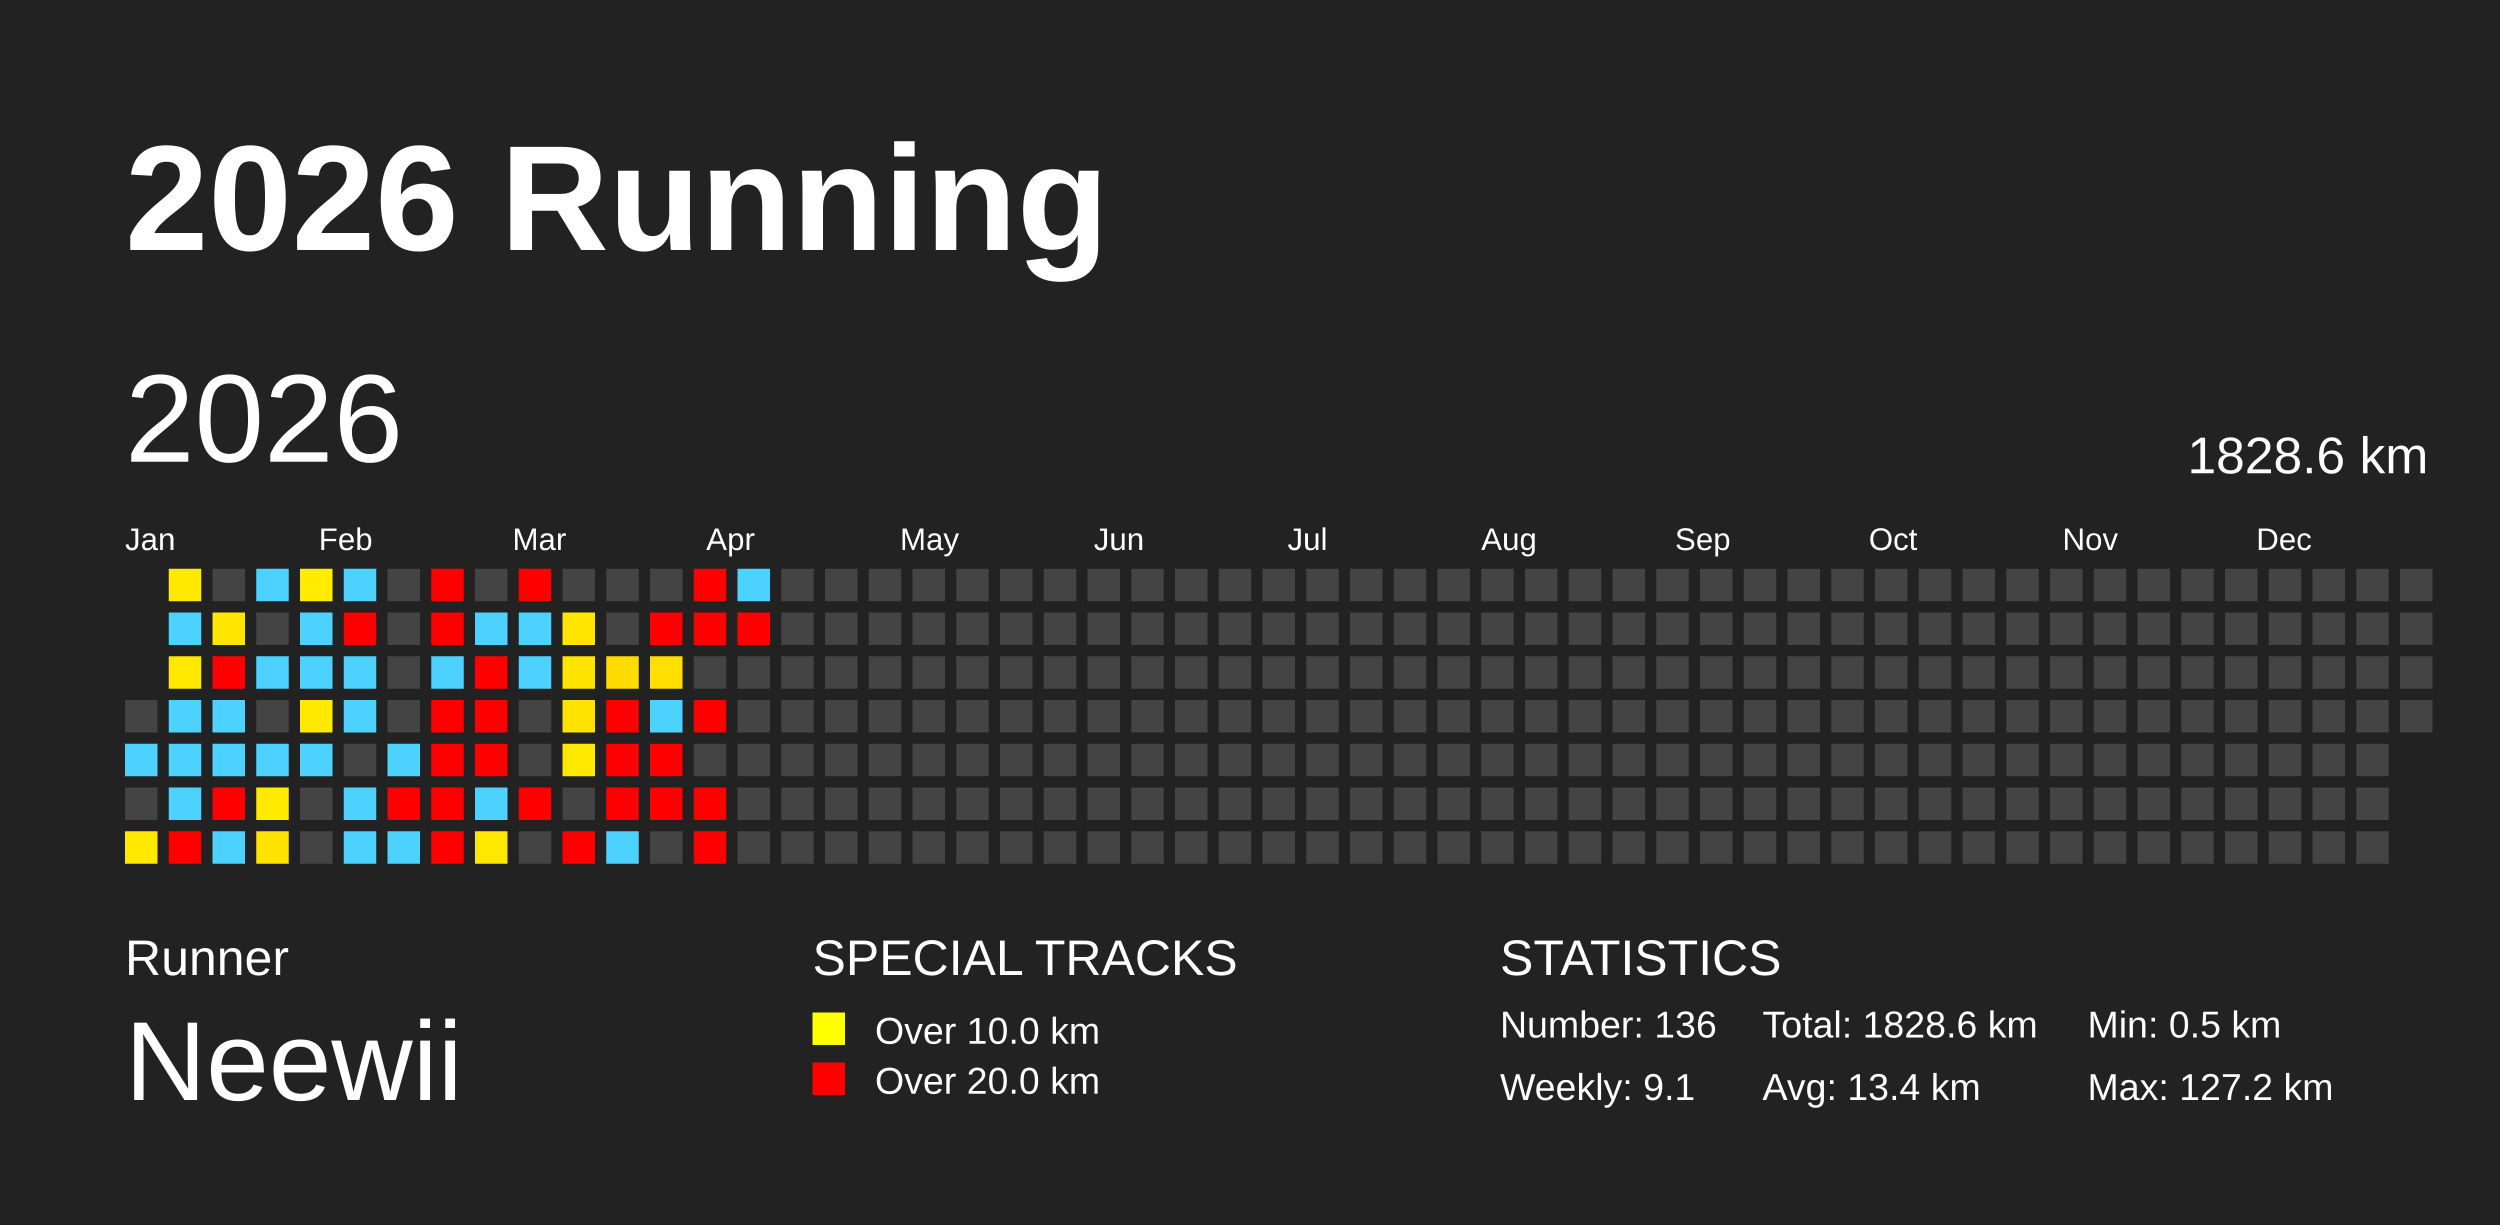
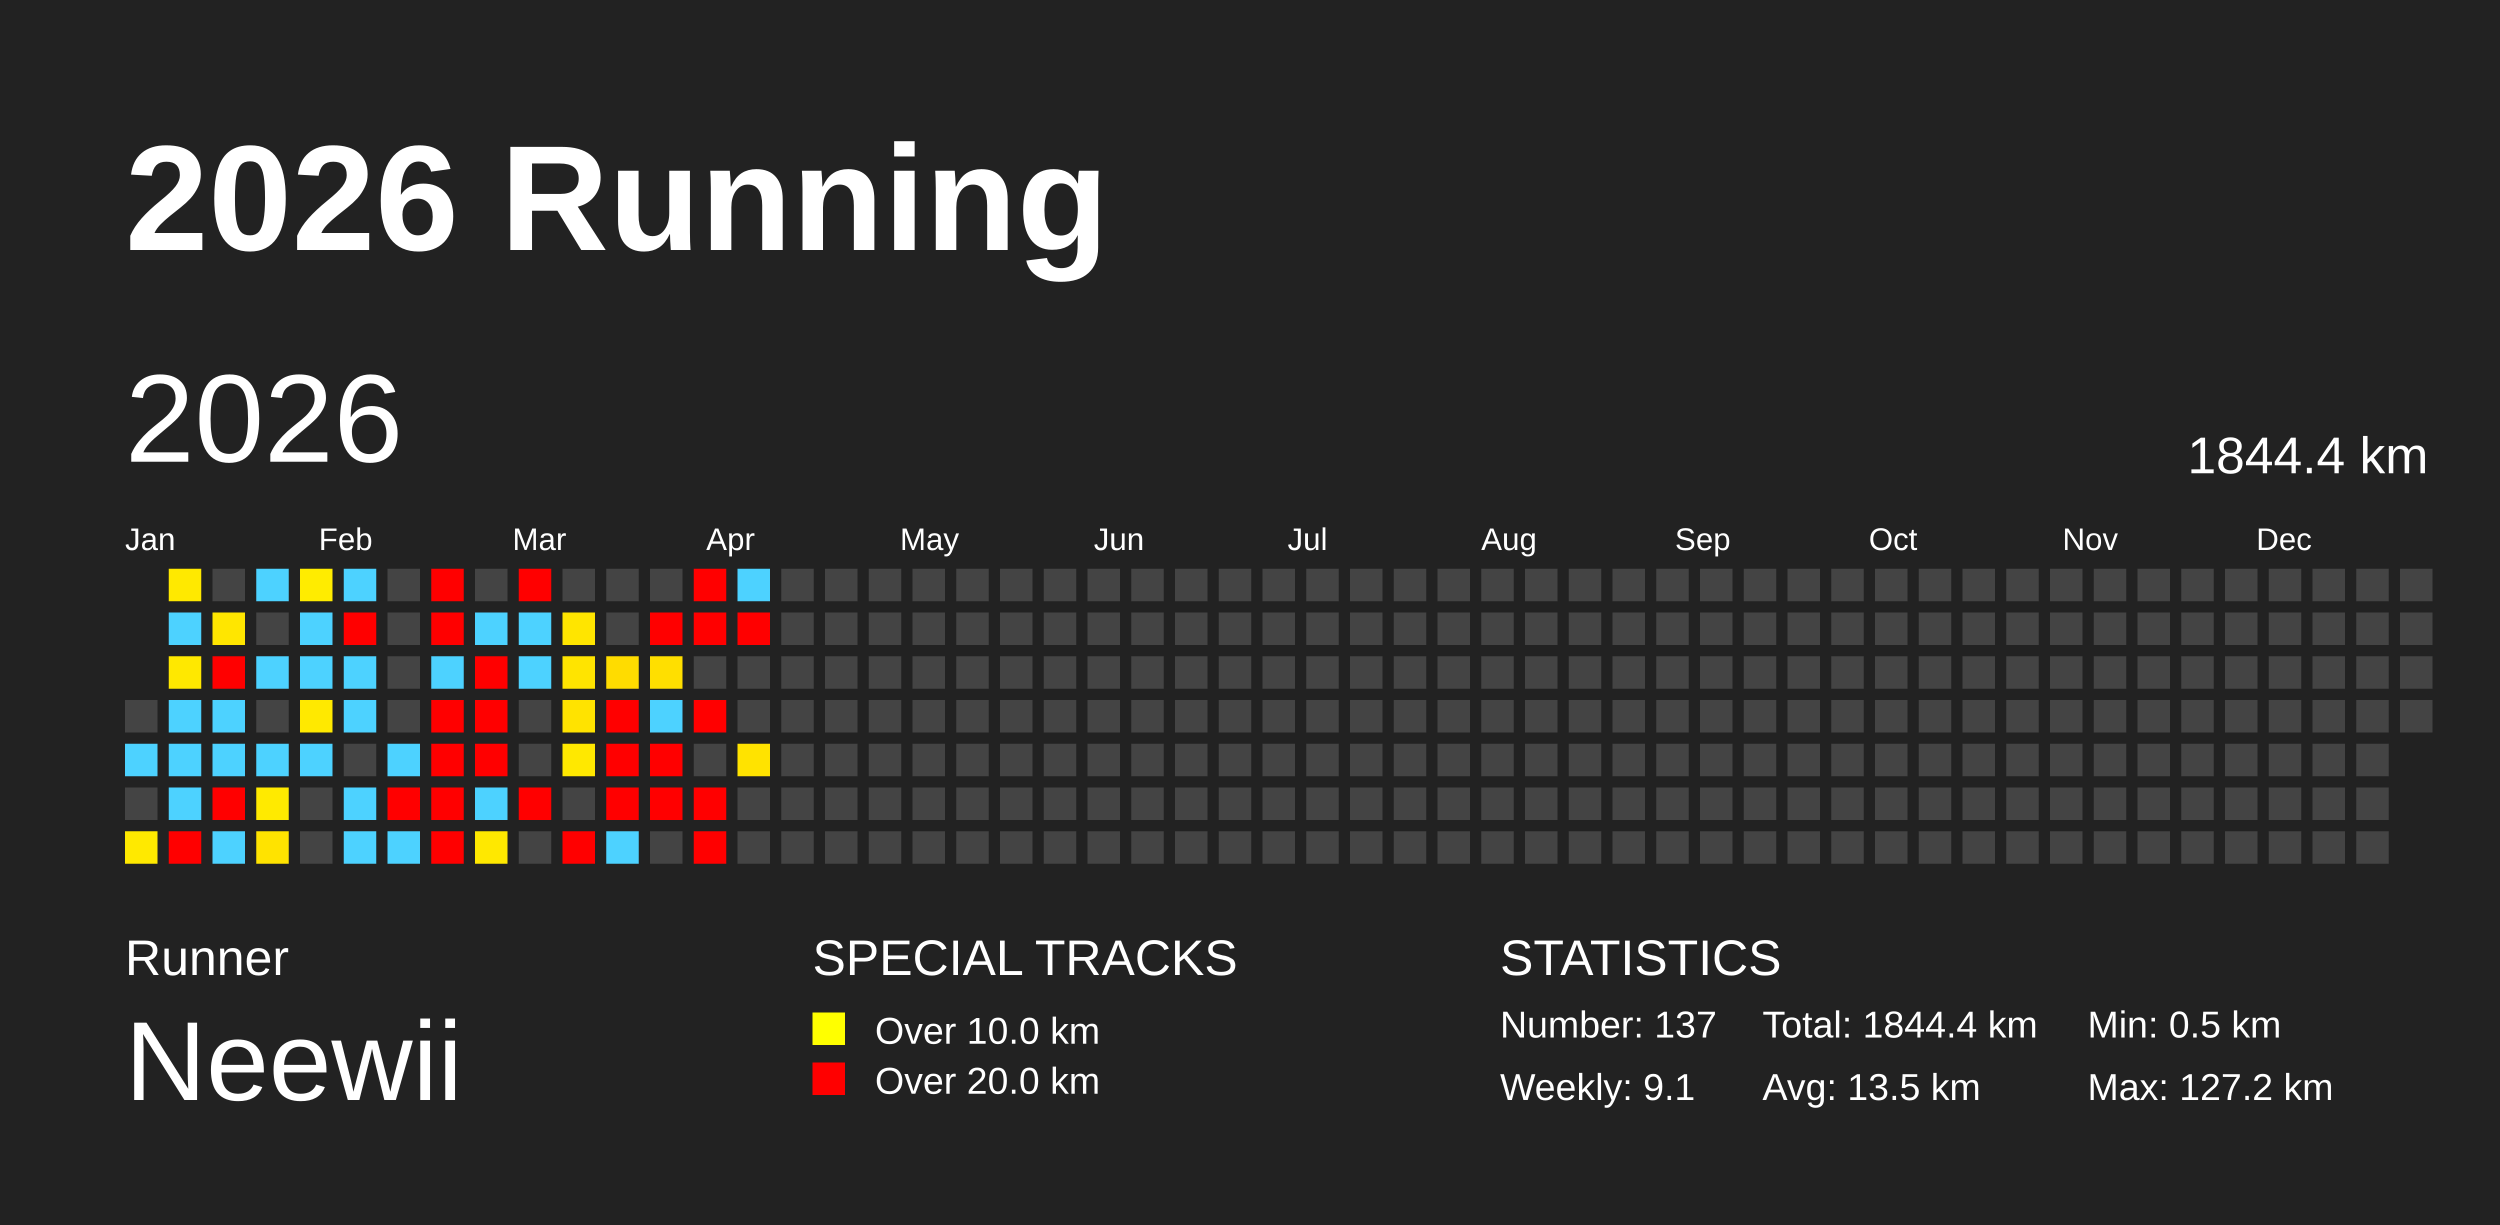
<svg xmlns="http://www.w3.org/2000/svg" baseProfile="full" height="98mm" version="1.1" viewBox="0,0,200,98" width="200mm">
  <defs />
  <rect fill="#222222" height="98" width="200" x="0" y="0" />
  <text fill="#FFFFFF" style="font-size:12px; font-family:Arial; font-weight:bold;" x="10" y="20">2026 Running</text>
  <text fill="#FFFFFF" style="font-size:4px; font-family:Arial" x="10" y="78">Runner</text>
  <text fill="#FFFFFF" style="font-size:9px; font-family:Arial" x="10" y="88">Neewii</text>
  <text fill="#FFFFFF" style="font-size:4px; font-family:Arial" x="65" y="78">SPECIAL TRACKS</text>
  <rect fill="yellow" height="2.6" width="2.6" x="65" y="81" />
  <text fill="#FFFFFF" style="font-size:3px; font-family:Arial" x="70" y="83.5">Over 10.0 km</text>
  <rect fill="red" height="2.6" width="2.6" x="65" y="85" />
  <text fill="#FFFFFF" style="font-size:3px; font-family:Arial" x="70" y="87.5">Over 20.0 km</text>
  <text fill="#FFFFFF" style="font-size:4px; font-family:Arial" x="120" y="78">STATISTICS</text>
-   <text fill="#FFFFFF" style="font-size:3px; font-family:Arial" x="120" y="83">Number: 136</text>
+   <text fill="#FFFFFF" style="font-size:3px; font-family:Arial" x="120" y="83">Number: 137</text>
  <text fill="#FFFFFF" style="font-size:3px; font-family:Arial" x="120" y="88">Weekly: 9.1</text>
-   <text fill="#FFFFFF" style="font-size:3px; font-family:Arial" x="141" y="83">Total: 1828.6 km</text>
-   <text fill="#FFFFFF" style="font-size:3px; font-family:Arial" x="141" y="88">Avg: 13.4 km</text>
+   <text fill="#FFFFFF" style="font-size:3px; font-family:Arial" x="141" y="83">Total: 1844.4 km</text>
+   <text fill="#FFFFFF" style="font-size:3px; font-family:Arial" x="141" y="88">Avg: 13.5 km</text>
  <text fill="#FFFFFF" style="font-size:3px; font-family:Arial" x="167" y="83">Min: 0.5 km</text>
  <text fill="#FFFFFF" style="font-size:3px; font-family:Arial" x="167" y="88">Max: 127.2 km</text>
  <text dominant-baseline="hanging" fill="#FFFFFF" style="font-size:10.0px; font-family:Arial;" x="10" y="30">2026</text>
-   <text dominant-baseline="hanging" fill="#FFFFFF" style="font-size:4.125px; font-family:Arial;" x="175" y="35">1828.6 km</text>
+   <text dominant-baseline="hanging" fill="#FFFFFF" style="font-size:4.125px; font-family:Arial;" x="175" y="35">1844.4 km</text>
  <text fill="#FFFFFF" style="font-size:2.5px; font-family:Arial" x="10.0" y="44">Jan</text>
  <text fill="#FFFFFF" style="font-size:2.5px; font-family:Arial" x="25.5" y="44">Feb</text>
  <text fill="#FFFFFF" style="font-size:2.5px; font-family:Arial" x="41.0" y="44">Mar</text>
  <text fill="#FFFFFF" style="font-size:2.5px; font-family:Arial" x="56.5" y="44">Apr</text>
  <text fill="#FFFFFF" style="font-size:2.5px; font-family:Arial" x="72.0" y="44">May</text>
  <text fill="#FFFFFF" style="font-size:2.5px; font-family:Arial" x="87.5" y="44">Jun</text>
  <text fill="#FFFFFF" style="font-size:2.5px; font-family:Arial" x="103.0" y="44">Jul</text>
  <text fill="#FFFFFF" style="font-size:2.5px; font-family:Arial" x="118.5" y="44">Aug</text>
  <text fill="#FFFFFF" style="font-size:2.5px; font-family:Arial" x="134.0" y="44">Sep</text>
  <text fill="#FFFFFF" style="font-size:2.5px; font-family:Arial" x="149.5" y="44">Oct</text>
  <text fill="#FFFFFF" style="font-size:2.5px; font-family:Arial" x="165.0" y="44">Nov</text>
  <text fill="#FFFFFF" style="font-size:2.5px; font-family:Arial" x="180.5" y="44">Dec</text>
  <rect fill="#444444" height="2.6" width="2.6" x="10.0" y="56.0" />
  <rect fill="#4dd2ff" height="2.6" width="2.6" x="10.0" y="59.5" />
  <rect fill="#444444" height="2.6" width="2.6" x="10.0" y="63.0" />
  <rect fill="#ffe900" height="2.6" width="2.6" x="10.0" y="66.5" />
  <rect fill="#ffe900" height="2.6" width="2.6" x="13.5" y="45.5" />
  <rect fill="#4dd2ff" height="2.6" width="2.6" x="13.5" y="49.0" />
  <rect fill="#ffe800" height="2.6" width="2.6" x="13.5" y="52.5" />
  <rect fill="#4dd2ff" height="2.6" width="2.6" x="13.5" y="56.0" />
  <rect fill="#4dd2ff" height="2.6" width="2.6" x="13.5" y="59.5" />
  <rect fill="#4dd2ff" height="2.6" width="2.6" x="13.5" y="63.0" />
  <rect fill="red" height="2.6" width="2.6" x="13.5" y="66.5" />
  <rect fill="#444444" height="2.6" width="2.6" x="17.0" y="45.5" />
  <rect fill="#ffe600" height="2.6" width="2.6" x="17.0" y="49.0" />
  <rect fill="red" height="2.6" width="2.6" x="17.0" y="52.5" />
  <rect fill="#4dd2ff" height="2.6" width="2.6" x="17.0" y="56.0" />
  <rect fill="#4dd2ff" height="2.6" width="2.6" x="17.0" y="59.5" />
  <rect fill="red" height="2.6" width="2.6" x="17.0" y="63.0" />
  <rect fill="#4dd2ff" height="2.6" width="2.6" x="17.0" y="66.5" />
  <rect fill="#4dd2ff" height="2.6" width="2.6" x="20.5" y="45.5" />
  <rect fill="#444444" height="2.6" width="2.6" x="20.5" y="49.0" />
  <rect fill="#4dd2ff" height="2.6" width="2.6" x="20.5" y="52.5" />
  <rect fill="#444444" height="2.6" width="2.6" x="20.5" y="56.0" />
  <rect fill="#4dd2ff" height="2.6" width="2.6" x="20.5" y="59.5" />
  <rect fill="#ffea00" height="2.6" width="2.6" x="20.5" y="63.0" />
  <rect fill="#ffe300" height="2.6" width="2.6" x="20.5" y="66.5" />
  <rect fill="#ffec00" height="2.6" width="2.6" x="24.0" y="45.5" />
  <rect fill="#4dd2ff" height="2.6" width="2.6" x="24.0" y="49.0" />
  <rect fill="#4dd2ff" height="2.6" width="2.6" x="24.0" y="52.5" />
  <rect fill="#ffe900" height="2.6" width="2.6" x="24.0" y="56.0" />
  <rect fill="#4dd2ff" height="2.6" width="2.6" x="24.0" y="59.5" />
  <rect fill="#444444" height="2.6" width="2.6" x="24.0" y="63.0" />
  <rect fill="#444444" height="2.6" width="2.6" x="24.0" y="66.5" />
  <rect fill="#4dd2ff" height="2.6" width="2.6" x="27.5" y="45.5" />
  <rect fill="red" height="2.6" width="2.6" x="27.5" y="49.0" />
  <rect fill="#4dd2ff" height="2.6" width="2.6" x="27.5" y="52.5" />
  <rect fill="#4dd2ff" height="2.6" width="2.6" x="27.5" y="56.0" />
  <rect fill="#444444" height="2.6" width="2.6" x="27.5" y="59.5" />
  <rect fill="#4dd2ff" height="2.6" width="2.6" x="27.5" y="63.0" />
  <rect fill="#4dd2ff" height="2.6" width="2.6" x="27.5" y="66.5" />
  <rect fill="#444444" height="2.6" width="2.6" x="31.0" y="45.5" />
  <rect fill="#444444" height="2.6" width="2.6" x="31.0" y="49.0" />
  <rect fill="#444444" height="2.6" width="2.6" x="31.0" y="52.5" />
  <rect fill="#444444" height="2.6" width="2.6" x="31.0" y="56.0" />
  <rect fill="#4dd2ff" height="2.6" width="2.6" x="31.0" y="59.5" />
  <rect fill="red" height="2.6" width="2.6" x="31.0" y="63.0" />
  <rect fill="#4dd2ff" height="2.6" width="2.6" x="31.0" y="66.5" />
  <rect fill="red" height="2.6" width="2.6" x="34.5" y="45.5" />
  <rect fill="red" height="2.6" width="2.6" x="34.5" y="49.0" />
  <rect fill="#4dd2ff" height="2.6" width="2.6" x="34.5" y="52.5" />
  <rect fill="red" height="2.6" width="2.6" x="34.5" y="56.0" />
  <rect fill="red" height="2.6" width="2.6" x="34.5" y="59.5" />
  <rect fill="red" height="2.6" width="2.6" x="34.5" y="63.0" />
  <rect fill="red" height="2.6" width="2.6" x="34.5" y="66.5" />
  <rect fill="#444444" height="2.6" width="2.6" x="38.0" y="45.5" />
  <rect fill="#4dd2ff" height="2.6" width="2.6" x="38.0" y="49.0" />
  <rect fill="red" height="2.6" width="2.6" x="38.0" y="52.5" />
  <rect fill="red" height="2.6" width="2.6" x="38.0" y="56.0" />
  <rect fill="red" height="2.6" width="2.6" x="38.0" y="59.5" />
  <rect fill="#4dd2ff" height="2.6" width="2.6" x="38.0" y="63.0" />
  <rect fill="#ffe800" height="2.6" width="2.6" x="38.0" y="66.5" />
  <rect fill="red" height="2.6" width="2.6" x="41.5" y="45.5" />
  <rect fill="#4dd2ff" height="2.6" width="2.6" x="41.5" y="49.0" />
  <rect fill="#4dd2ff" height="2.6" width="2.6" x="41.5" y="52.5" />
  <rect fill="#444444" height="2.6" width="2.6" x="41.5" y="56.0" />
  <rect fill="#444444" height="2.6" width="2.6" x="41.5" y="59.5" />
  <rect fill="red" height="2.6" width="2.6" x="41.5" y="63.0" />
  <rect fill="#444444" height="2.6" width="2.6" x="41.5" y="66.5" />
  <rect fill="#444444" height="2.6" width="2.6" x="45.0" y="45.5" />
  <rect fill="#ffe500" height="2.6" width="2.6" x="45.0" y="49.0" />
  <rect fill="#ffe400" height="2.6" width="2.6" x="45.0" y="52.5" />
  <rect fill="#ffe300" height="2.6" width="2.6" x="45.0" y="56.0" />
  <rect fill="#ffe800" height="2.6" width="2.6" x="45.0" y="59.5" />
  <rect fill="#444444" height="2.6" width="2.6" x="45.0" y="63.0" />
  <rect fill="red" height="2.6" width="2.6" x="45.0" y="66.5" />
  <rect fill="#444444" height="2.6" width="2.6" x="48.5" y="45.5" />
  <rect fill="#444444" height="2.6" width="2.6" x="48.5" y="49.0" />
  <rect fill="#ffdc00" height="2.6" width="2.6" x="48.5" y="52.5" />
  <rect fill="red" height="2.6" width="2.6" x="48.5" y="56.0" />
  <rect fill="red" height="2.6" width="2.6" x="48.5" y="59.5" />
  <rect fill="red" height="2.6" width="2.6" x="48.5" y="63.0" />
  <rect fill="#4dd2ff" height="2.6" width="2.6" x="48.5" y="66.5" />
  <rect fill="#444444" height="2.6" width="2.6" x="52.0" y="45.5" />
  <rect fill="red" height="2.6" width="2.6" x="52.0" y="49.0" />
  <rect fill="#ffdf00" height="2.6" width="2.6" x="52.0" y="52.5" />
  <rect fill="#4dd2ff" height="2.6" width="2.6" x="52.0" y="56.0" />
  <rect fill="red" height="2.6" width="2.6" x="52.0" y="59.5" />
  <rect fill="red" height="2.6" width="2.6" x="52.0" y="63.0" />
  <rect fill="#444444" height="2.6" width="2.6" x="52.0" y="66.5" />
  <rect fill="red" height="2.6" width="2.6" x="55.5" y="45.5" />
  <rect fill="red" height="2.6" width="2.6" x="55.5" y="49.0" />
  <rect fill="#444444" height="2.6" width="2.6" x="55.5" y="52.5" />
  <rect fill="red" height="2.6" width="2.6" x="55.5" y="56.0" />
  <rect fill="#444444" height="2.6" width="2.6" x="55.5" y="59.5" />
  <rect fill="red" height="2.6" width="2.6" x="55.5" y="63.0" />
  <rect fill="red" height="2.6" width="2.6" x="55.5" y="66.5" />
  <rect fill="#4dd2ff" height="2.6" width="2.6" x="59.0" y="45.5" />
  <rect fill="red" height="2.6" width="2.6" x="59.0" y="49.0" />
  <rect fill="#444444" height="2.6" width="2.6" x="59.0" y="52.5" />
  <rect fill="#444444" height="2.6" width="2.6" x="59.0" y="56.0" />
-   <rect fill="#444444" height="2.6" width="2.6" x="59.0" y="59.5" />
+   <rect fill="#ffe300" height="2.6" width="2.6" x="59.0" y="59.5" />
  <rect fill="#444444" height="2.6" width="2.6" x="59.0" y="63.0" />
  <rect fill="#444444" height="2.6" width="2.6" x="59.0" y="66.5" />
  <rect fill="#444444" height="2.6" width="2.6" x="62.5" y="45.5" />
  <rect fill="#444444" height="2.6" width="2.6" x="62.5" y="49.0" />
  <rect fill="#444444" height="2.6" width="2.6" x="62.5" y="52.5" />
  <rect fill="#444444" height="2.6" width="2.6" x="62.5" y="56.0" />
  <rect fill="#444444" height="2.6" width="2.6" x="62.5" y="59.5" />
  <rect fill="#444444" height="2.6" width="2.6" x="62.5" y="63.0" />
  <rect fill="#444444" height="2.6" width="2.6" x="62.5" y="66.5" />
  <rect fill="#444444" height="2.6" width="2.6" x="66.0" y="45.5" />
  <rect fill="#444444" height="2.6" width="2.6" x="66.0" y="49.0" />
  <rect fill="#444444" height="2.6" width="2.6" x="66.0" y="52.5" />
  <rect fill="#444444" height="2.6" width="2.6" x="66.0" y="56.0" />
  <rect fill="#444444" height="2.6" width="2.6" x="66.0" y="59.5" />
  <rect fill="#444444" height="2.6" width="2.6" x="66.0" y="63.0" />
  <rect fill="#444444" height="2.6" width="2.6" x="66.0" y="66.5" />
  <rect fill="#444444" height="2.6" width="2.6" x="69.5" y="45.5" />
  <rect fill="#444444" height="2.6" width="2.6" x="69.5" y="49.0" />
  <rect fill="#444444" height="2.6" width="2.6" x="69.5" y="52.5" />
  <rect fill="#444444" height="2.6" width="2.6" x="69.5" y="56.0" />
  <rect fill="#444444" height="2.6" width="2.6" x="69.5" y="59.5" />
  <rect fill="#444444" height="2.6" width="2.6" x="69.5" y="63.0" />
  <rect fill="#444444" height="2.6" width="2.6" x="69.5" y="66.5" />
  <rect fill="#444444" height="2.6" width="2.6" x="73.0" y="45.5" />
  <rect fill="#444444" height="2.6" width="2.6" x="73.0" y="49.0" />
  <rect fill="#444444" height="2.6" width="2.6" x="73.0" y="52.5" />
  <rect fill="#444444" height="2.6" width="2.6" x="73.0" y="56.0" />
  <rect fill="#444444" height="2.6" width="2.6" x="73.0" y="59.5" />
  <rect fill="#444444" height="2.6" width="2.6" x="73.0" y="63.0" />
  <rect fill="#444444" height="2.6" width="2.6" x="73.0" y="66.5" />
  <rect fill="#444444" height="2.6" width="2.6" x="76.5" y="45.5" />
  <rect fill="#444444" height="2.6" width="2.6" x="76.5" y="49.0" />
  <rect fill="#444444" height="2.6" width="2.6" x="76.5" y="52.5" />
  <rect fill="#444444" height="2.6" width="2.6" x="76.5" y="56.0" />
  <rect fill="#444444" height="2.6" width="2.6" x="76.5" y="59.5" />
  <rect fill="#444444" height="2.6" width="2.6" x="76.5" y="63.0" />
  <rect fill="#444444" height="2.6" width="2.6" x="76.5" y="66.5" />
  <rect fill="#444444" height="2.6" width="2.6" x="80.0" y="45.5" />
  <rect fill="#444444" height="2.6" width="2.6" x="80.0" y="49.0" />
  <rect fill="#444444" height="2.6" width="2.6" x="80.0" y="52.5" />
  <rect fill="#444444" height="2.6" width="2.6" x="80.0" y="56.0" />
  <rect fill="#444444" height="2.6" width="2.6" x="80.0" y="59.5" />
  <rect fill="#444444" height="2.6" width="2.6" x="80.0" y="63.0" />
  <rect fill="#444444" height="2.6" width="2.6" x="80.0" y="66.5" />
  <rect fill="#444444" height="2.6" width="2.6" x="83.5" y="45.5" />
  <rect fill="#444444" height="2.6" width="2.6" x="83.5" y="49.0" />
  <rect fill="#444444" height="2.6" width="2.6" x="83.5" y="52.5" />
  <rect fill="#444444" height="2.6" width="2.6" x="83.5" y="56.0" />
  <rect fill="#444444" height="2.6" width="2.6" x="83.5" y="59.5" />
  <rect fill="#444444" height="2.6" width="2.6" x="83.5" y="63.0" />
  <rect fill="#444444" height="2.6" width="2.6" x="83.5" y="66.5" />
  <rect fill="#444444" height="2.6" width="2.6" x="87.0" y="45.5" />
  <rect fill="#444444" height="2.6" width="2.6" x="87.0" y="49.0" />
  <rect fill="#444444" height="2.6" width="2.6" x="87.0" y="52.5" />
  <rect fill="#444444" height="2.6" width="2.6" x="87.0" y="56.0" />
  <rect fill="#444444" height="2.6" width="2.6" x="87.0" y="59.5" />
  <rect fill="#444444" height="2.6" width="2.6" x="87.0" y="63.0" />
  <rect fill="#444444" height="2.6" width="2.6" x="87.0" y="66.5" />
  <rect fill="#444444" height="2.6" width="2.6" x="90.5" y="45.5" />
  <rect fill="#444444" height="2.6" width="2.6" x="90.5" y="49.0" />
  <rect fill="#444444" height="2.6" width="2.6" x="90.5" y="52.5" />
  <rect fill="#444444" height="2.6" width="2.6" x="90.5" y="56.0" />
  <rect fill="#444444" height="2.6" width="2.6" x="90.5" y="59.5" />
  <rect fill="#444444" height="2.6" width="2.6" x="90.5" y="63.0" />
  <rect fill="#444444" height="2.6" width="2.6" x="90.5" y="66.5" />
  <rect fill="#444444" height="2.6" width="2.6" x="94.0" y="45.5" />
  <rect fill="#444444" height="2.6" width="2.6" x="94.0" y="49.0" />
  <rect fill="#444444" height="2.6" width="2.6" x="94.0" y="52.5" />
  <rect fill="#444444" height="2.6" width="2.6" x="94.0" y="56.0" />
  <rect fill="#444444" height="2.6" width="2.6" x="94.0" y="59.5" />
  <rect fill="#444444" height="2.6" width="2.6" x="94.0" y="63.0" />
  <rect fill="#444444" height="2.6" width="2.6" x="94.0" y="66.5" />
  <rect fill="#444444" height="2.6" width="2.6" x="97.5" y="45.5" />
  <rect fill="#444444" height="2.6" width="2.6" x="97.5" y="49.0" />
  <rect fill="#444444" height="2.6" width="2.6" x="97.5" y="52.5" />
  <rect fill="#444444" height="2.6" width="2.6" x="97.5" y="56.0" />
  <rect fill="#444444" height="2.6" width="2.6" x="97.5" y="59.5" />
  <rect fill="#444444" height="2.6" width="2.6" x="97.5" y="63.0" />
  <rect fill="#444444" height="2.6" width="2.6" x="97.5" y="66.5" />
  <rect fill="#444444" height="2.6" width="2.6" x="101.0" y="45.5" />
  <rect fill="#444444" height="2.6" width="2.6" x="101.0" y="49.0" />
  <rect fill="#444444" height="2.6" width="2.6" x="101.0" y="52.5" />
  <rect fill="#444444" height="2.6" width="2.6" x="101.0" y="56.0" />
  <rect fill="#444444" height="2.6" width="2.6" x="101.0" y="59.5" />
  <rect fill="#444444" height="2.6" width="2.6" x="101.0" y="63.0" />
  <rect fill="#444444" height="2.6" width="2.6" x="101.0" y="66.5" />
  <rect fill="#444444" height="2.6" width="2.6" x="104.5" y="45.5" />
  <rect fill="#444444" height="2.6" width="2.6" x="104.5" y="49.0" />
  <rect fill="#444444" height="2.6" width="2.6" x="104.5" y="52.5" />
  <rect fill="#444444" height="2.6" width="2.6" x="104.5" y="56.0" />
  <rect fill="#444444" height="2.6" width="2.6" x="104.5" y="59.5" />
  <rect fill="#444444" height="2.6" width="2.6" x="104.5" y="63.0" />
  <rect fill="#444444" height="2.6" width="2.6" x="104.5" y="66.5" />
  <rect fill="#444444" height="2.6" width="2.6" x="108.0" y="45.5" />
  <rect fill="#444444" height="2.6" width="2.6" x="108.0" y="49.0" />
  <rect fill="#444444" height="2.6" width="2.6" x="108.0" y="52.5" />
  <rect fill="#444444" height="2.6" width="2.6" x="108.0" y="56.0" />
  <rect fill="#444444" height="2.6" width="2.6" x="108.0" y="59.5" />
  <rect fill="#444444" height="2.6" width="2.6" x="108.0" y="63.0" />
  <rect fill="#444444" height="2.6" width="2.6" x="108.0" y="66.5" />
  <rect fill="#444444" height="2.6" width="2.6" x="111.5" y="45.5" />
  <rect fill="#444444" height="2.6" width="2.6" x="111.5" y="49.0" />
  <rect fill="#444444" height="2.6" width="2.6" x="111.5" y="52.5" />
  <rect fill="#444444" height="2.6" width="2.6" x="111.5" y="56.0" />
  <rect fill="#444444" height="2.6" width="2.6" x="111.5" y="59.5" />
  <rect fill="#444444" height="2.6" width="2.6" x="111.5" y="63.0" />
  <rect fill="#444444" height="2.6" width="2.6" x="111.5" y="66.5" />
  <rect fill="#444444" height="2.6" width="2.6" x="115.0" y="45.5" />
  <rect fill="#444444" height="2.6" width="2.6" x="115.0" y="49.0" />
  <rect fill="#444444" height="2.6" width="2.6" x="115.0" y="52.5" />
  <rect fill="#444444" height="2.6" width="2.6" x="115.0" y="56.0" />
  <rect fill="#444444" height="2.6" width="2.6" x="115.0" y="59.5" />
  <rect fill="#444444" height="2.6" width="2.6" x="115.0" y="63.0" />
  <rect fill="#444444" height="2.6" width="2.6" x="115.0" y="66.5" />
  <rect fill="#444444" height="2.6" width="2.6" x="118.5" y="45.5" />
  <rect fill="#444444" height="2.6" width="2.6" x="118.5" y="49.0" />
  <rect fill="#444444" height="2.6" width="2.6" x="118.5" y="52.5" />
  <rect fill="#444444" height="2.6" width="2.6" x="118.5" y="56.0" />
  <rect fill="#444444" height="2.6" width="2.6" x="118.5" y="59.5" />
  <rect fill="#444444" height="2.6" width="2.6" x="118.5" y="63.0" />
  <rect fill="#444444" height="2.6" width="2.6" x="118.5" y="66.5" />
  <rect fill="#444444" height="2.6" width="2.6" x="122.0" y="45.5" />
  <rect fill="#444444" height="2.6" width="2.6" x="122.0" y="49.0" />
  <rect fill="#444444" height="2.6" width="2.6" x="122.0" y="52.5" />
  <rect fill="#444444" height="2.6" width="2.6" x="122.0" y="56.0" />
  <rect fill="#444444" height="2.6" width="2.6" x="122.0" y="59.5" />
  <rect fill="#444444" height="2.6" width="2.6" x="122.0" y="63.0" />
  <rect fill="#444444" height="2.6" width="2.6" x="122.0" y="66.5" />
  <rect fill="#444444" height="2.6" width="2.6" x="125.5" y="45.5" />
  <rect fill="#444444" height="2.6" width="2.6" x="125.5" y="49.0" />
  <rect fill="#444444" height="2.6" width="2.6" x="125.5" y="52.5" />
  <rect fill="#444444" height="2.6" width="2.6" x="125.5" y="56.0" />
  <rect fill="#444444" height="2.6" width="2.6" x="125.5" y="59.5" />
  <rect fill="#444444" height="2.6" width="2.6" x="125.5" y="63.0" />
  <rect fill="#444444" height="2.6" width="2.6" x="125.5" y="66.5" />
  <rect fill="#444444" height="2.6" width="2.6" x="129.0" y="45.5" />
  <rect fill="#444444" height="2.6" width="2.6" x="129.0" y="49.0" />
  <rect fill="#444444" height="2.6" width="2.6" x="129.0" y="52.5" />
  <rect fill="#444444" height="2.6" width="2.6" x="129.0" y="56.0" />
  <rect fill="#444444" height="2.6" width="2.6" x="129.0" y="59.5" />
  <rect fill="#444444" height="2.6" width="2.6" x="129.0" y="63.0" />
  <rect fill="#444444" height="2.6" width="2.6" x="129.0" y="66.5" />
  <rect fill="#444444" height="2.6" width="2.6" x="132.5" y="45.5" />
  <rect fill="#444444" height="2.6" width="2.6" x="132.5" y="49.0" />
  <rect fill="#444444" height="2.6" width="2.6" x="132.5" y="52.5" />
  <rect fill="#444444" height="2.6" width="2.6" x="132.5" y="56.0" />
  <rect fill="#444444" height="2.6" width="2.6" x="132.5" y="59.5" />
  <rect fill="#444444" height="2.6" width="2.6" x="132.5" y="63.0" />
  <rect fill="#444444" height="2.6" width="2.6" x="132.5" y="66.5" />
  <rect fill="#444444" height="2.6" width="2.6" x="136.0" y="45.5" />
  <rect fill="#444444" height="2.6" width="2.6" x="136.0" y="49.0" />
  <rect fill="#444444" height="2.6" width="2.6" x="136.0" y="52.5" />
  <rect fill="#444444" height="2.6" width="2.6" x="136.0" y="56.0" />
  <rect fill="#444444" height="2.6" width="2.6" x="136.0" y="59.5" />
  <rect fill="#444444" height="2.6" width="2.6" x="136.0" y="63.0" />
  <rect fill="#444444" height="2.6" width="2.6" x="136.0" y="66.5" />
  <rect fill="#444444" height="2.6" width="2.6" x="139.5" y="45.5" />
  <rect fill="#444444" height="2.6" width="2.6" x="139.5" y="49.0" />
  <rect fill="#444444" height="2.6" width="2.6" x="139.5" y="52.5" />
  <rect fill="#444444" height="2.6" width="2.6" x="139.5" y="56.0" />
  <rect fill="#444444" height="2.6" width="2.6" x="139.5" y="59.5" />
  <rect fill="#444444" height="2.6" width="2.6" x="139.5" y="63.0" />
  <rect fill="#444444" height="2.6" width="2.6" x="139.5" y="66.5" />
  <rect fill="#444444" height="2.6" width="2.6" x="143.0" y="45.5" />
  <rect fill="#444444" height="2.6" width="2.6" x="143.0" y="49.0" />
  <rect fill="#444444" height="2.6" width="2.6" x="143.0" y="52.5" />
  <rect fill="#444444" height="2.6" width="2.6" x="143.0" y="56.0" />
  <rect fill="#444444" height="2.6" width="2.6" x="143.0" y="59.5" />
  <rect fill="#444444" height="2.6" width="2.6" x="143.0" y="63.0" />
  <rect fill="#444444" height="2.6" width="2.6" x="143.0" y="66.5" />
  <rect fill="#444444" height="2.6" width="2.6" x="146.5" y="45.5" />
  <rect fill="#444444" height="2.6" width="2.6" x="146.5" y="49.0" />
  <rect fill="#444444" height="2.6" width="2.6" x="146.5" y="52.5" />
  <rect fill="#444444" height="2.6" width="2.6" x="146.5" y="56.0" />
  <rect fill="#444444" height="2.6" width="2.6" x="146.5" y="59.5" />
  <rect fill="#444444" height="2.6" width="2.6" x="146.5" y="63.0" />
  <rect fill="#444444" height="2.6" width="2.6" x="146.5" y="66.5" />
  <rect fill="#444444" height="2.6" width="2.6" x="150.0" y="45.5" />
  <rect fill="#444444" height="2.6" width="2.6" x="150.0" y="49.0" />
  <rect fill="#444444" height="2.6" width="2.6" x="150.0" y="52.5" />
  <rect fill="#444444" height="2.6" width="2.6" x="150.0" y="56.0" />
  <rect fill="#444444" height="2.6" width="2.6" x="150.0" y="59.5" />
  <rect fill="#444444" height="2.6" width="2.6" x="150.0" y="63.0" />
  <rect fill="#444444" height="2.6" width="2.6" x="150.0" y="66.5" />
  <rect fill="#444444" height="2.6" width="2.6" x="153.5" y="45.5" />
  <rect fill="#444444" height="2.6" width="2.6" x="153.5" y="49.0" />
  <rect fill="#444444" height="2.6" width="2.6" x="153.5" y="52.5" />
  <rect fill="#444444" height="2.6" width="2.6" x="153.5" y="56.0" />
  <rect fill="#444444" height="2.6" width="2.6" x="153.5" y="59.5" />
  <rect fill="#444444" height="2.6" width="2.6" x="153.5" y="63.0" />
  <rect fill="#444444" height="2.6" width="2.6" x="153.5" y="66.5" />
  <rect fill="#444444" height="2.6" width="2.6" x="157.0" y="45.5" />
  <rect fill="#444444" height="2.6" width="2.6" x="157.0" y="49.0" />
  <rect fill="#444444" height="2.6" width="2.6" x="157.0" y="52.5" />
  <rect fill="#444444" height="2.6" width="2.6" x="157.0" y="56.0" />
  <rect fill="#444444" height="2.6" width="2.6" x="157.0" y="59.5" />
  <rect fill="#444444" height="2.6" width="2.6" x="157.0" y="63.0" />
  <rect fill="#444444" height="2.6" width="2.6" x="157.0" y="66.5" />
  <rect fill="#444444" height="2.6" width="2.6" x="160.5" y="45.5" />
  <rect fill="#444444" height="2.6" width="2.6" x="160.5" y="49.0" />
  <rect fill="#444444" height="2.6" width="2.6" x="160.5" y="52.5" />
  <rect fill="#444444" height="2.6" width="2.6" x="160.5" y="56.0" />
  <rect fill="#444444" height="2.6" width="2.6" x="160.5" y="59.5" />
  <rect fill="#444444" height="2.6" width="2.6" x="160.5" y="63.0" />
  <rect fill="#444444" height="2.6" width="2.6" x="160.5" y="66.5" />
  <rect fill="#444444" height="2.6" width="2.6" x="164.0" y="45.5" />
  <rect fill="#444444" height="2.6" width="2.6" x="164.0" y="49.0" />
  <rect fill="#444444" height="2.6" width="2.6" x="164.0" y="52.5" />
  <rect fill="#444444" height="2.6" width="2.6" x="164.0" y="56.0" />
  <rect fill="#444444" height="2.6" width="2.6" x="164.0" y="59.5" />
  <rect fill="#444444" height="2.6" width="2.6" x="164.0" y="63.0" />
  <rect fill="#444444" height="2.6" width="2.6" x="164.0" y="66.5" />
  <rect fill="#444444" height="2.6" width="2.6" x="167.5" y="45.5" />
  <rect fill="#444444" height="2.6" width="2.6" x="167.5" y="49.0" />
  <rect fill="#444444" height="2.6" width="2.6" x="167.5" y="52.5" />
  <rect fill="#444444" height="2.6" width="2.6" x="167.5" y="56.0" />
  <rect fill="#444444" height="2.6" width="2.6" x="167.5" y="59.5" />
  <rect fill="#444444" height="2.6" width="2.6" x="167.5" y="63.0" />
  <rect fill="#444444" height="2.6" width="2.6" x="167.5" y="66.5" />
  <rect fill="#444444" height="2.6" width="2.6" x="171.0" y="45.5" />
  <rect fill="#444444" height="2.6" width="2.6" x="171.0" y="49.0" />
  <rect fill="#444444" height="2.6" width="2.6" x="171.0" y="52.5" />
  <rect fill="#444444" height="2.6" width="2.6" x="171.0" y="56.0" />
  <rect fill="#444444" height="2.6" width="2.6" x="171.0" y="59.5" />
  <rect fill="#444444" height="2.6" width="2.6" x="171.0" y="63.0" />
  <rect fill="#444444" height="2.6" width="2.6" x="171.0" y="66.5" />
  <rect fill="#444444" height="2.6" width="2.6" x="174.5" y="45.5" />
  <rect fill="#444444" height="2.6" width="2.6" x="174.5" y="49.0" />
  <rect fill="#444444" height="2.6" width="2.6" x="174.5" y="52.5" />
  <rect fill="#444444" height="2.6" width="2.6" x="174.5" y="56.0" />
  <rect fill="#444444" height="2.6" width="2.6" x="174.5" y="59.5" />
  <rect fill="#444444" height="2.6" width="2.6" x="174.5" y="63.0" />
  <rect fill="#444444" height="2.6" width="2.6" x="174.5" y="66.5" />
  <rect fill="#444444" height="2.6" width="2.6" x="178.0" y="45.5" />
  <rect fill="#444444" height="2.6" width="2.6" x="178.0" y="49.0" />
  <rect fill="#444444" height="2.6" width="2.6" x="178.0" y="52.5" />
  <rect fill="#444444" height="2.6" width="2.6" x="178.0" y="56.0" />
  <rect fill="#444444" height="2.6" width="2.6" x="178.0" y="59.5" />
  <rect fill="#444444" height="2.6" width="2.6" x="178.0" y="63.0" />
  <rect fill="#444444" height="2.6" width="2.6" x="178.0" y="66.5" />
  <rect fill="#444444" height="2.6" width="2.6" x="181.5" y="45.5" />
  <rect fill="#444444" height="2.6" width="2.6" x="181.5" y="49.0" />
  <rect fill="#444444" height="2.6" width="2.6" x="181.5" y="52.5" />
  <rect fill="#444444" height="2.6" width="2.6" x="181.5" y="56.0" />
  <rect fill="#444444" height="2.6" width="2.6" x="181.5" y="59.5" />
  <rect fill="#444444" height="2.6" width="2.6" x="181.5" y="63.0" />
  <rect fill="#444444" height="2.6" width="2.6" x="181.5" y="66.5" />
  <rect fill="#444444" height="2.6" width="2.6" x="185.0" y="45.5" />
  <rect fill="#444444" height="2.6" width="2.6" x="185.0" y="49.0" />
  <rect fill="#444444" height="2.6" width="2.6" x="185.0" y="52.5" />
  <rect fill="#444444" height="2.6" width="2.6" x="185.0" y="56.0" />
  <rect fill="#444444" height="2.6" width="2.6" x="185.0" y="59.5" />
  <rect fill="#444444" height="2.6" width="2.6" x="185.0" y="63.0" />
  <rect fill="#444444" height="2.6" width="2.6" x="185.0" y="66.5" />
  <rect fill="#444444" height="2.6" width="2.6" x="188.5" y="45.5" />
  <rect fill="#444444" height="2.6" width="2.6" x="188.5" y="49.0" />
  <rect fill="#444444" height="2.6" width="2.6" x="188.5" y="52.5" />
  <rect fill="#444444" height="2.6" width="2.6" x="188.5" y="56.0" />
  <rect fill="#444444" height="2.6" width="2.6" x="188.5" y="59.5" />
  <rect fill="#444444" height="2.6" width="2.6" x="188.5" y="63.0" />
  <rect fill="#444444" height="2.6" width="2.6" x="188.5" y="66.5" />
  <rect fill="#444444" height="2.6" width="2.6" x="192.0" y="45.5" />
  <rect fill="#444444" height="2.6" width="2.6" x="192.0" y="49.0" />
  <rect fill="#444444" height="2.6" width="2.6" x="192.0" y="52.5" />
  <rect fill="#444444" height="2.6" width="2.6" x="192.0" y="56.0" />
</svg>
